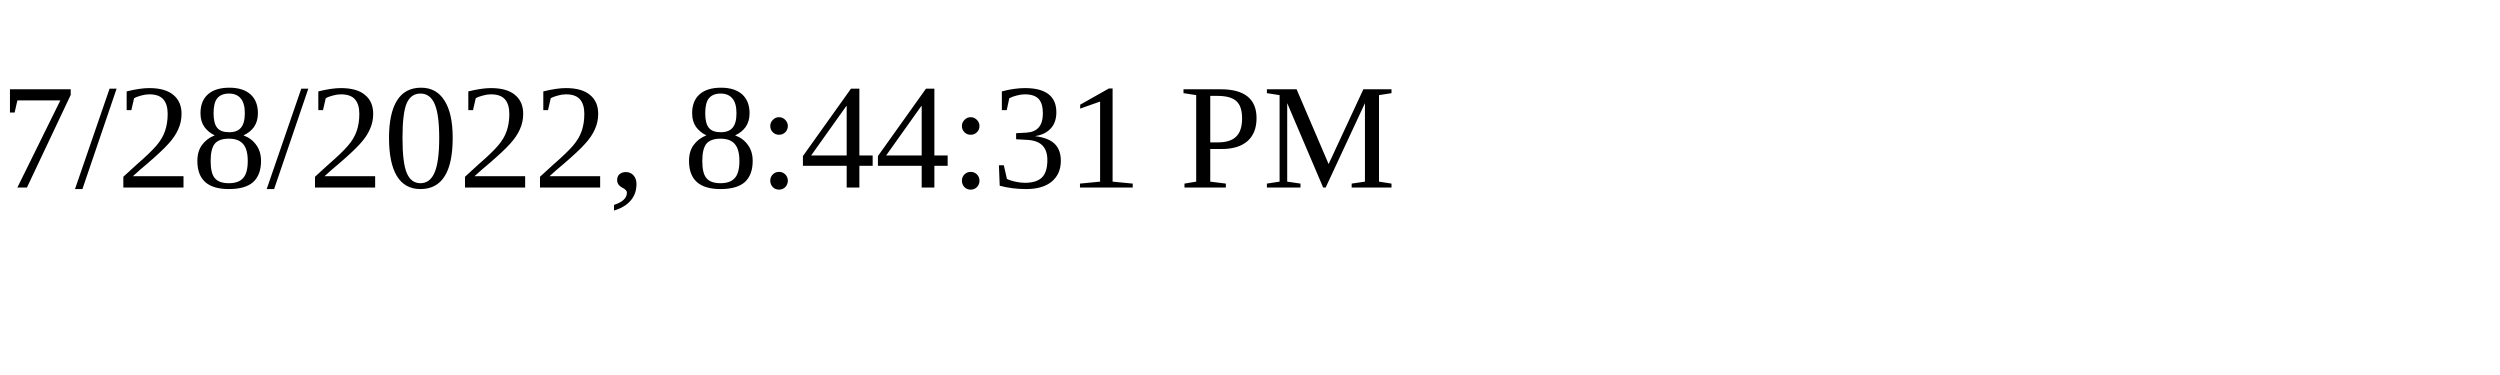
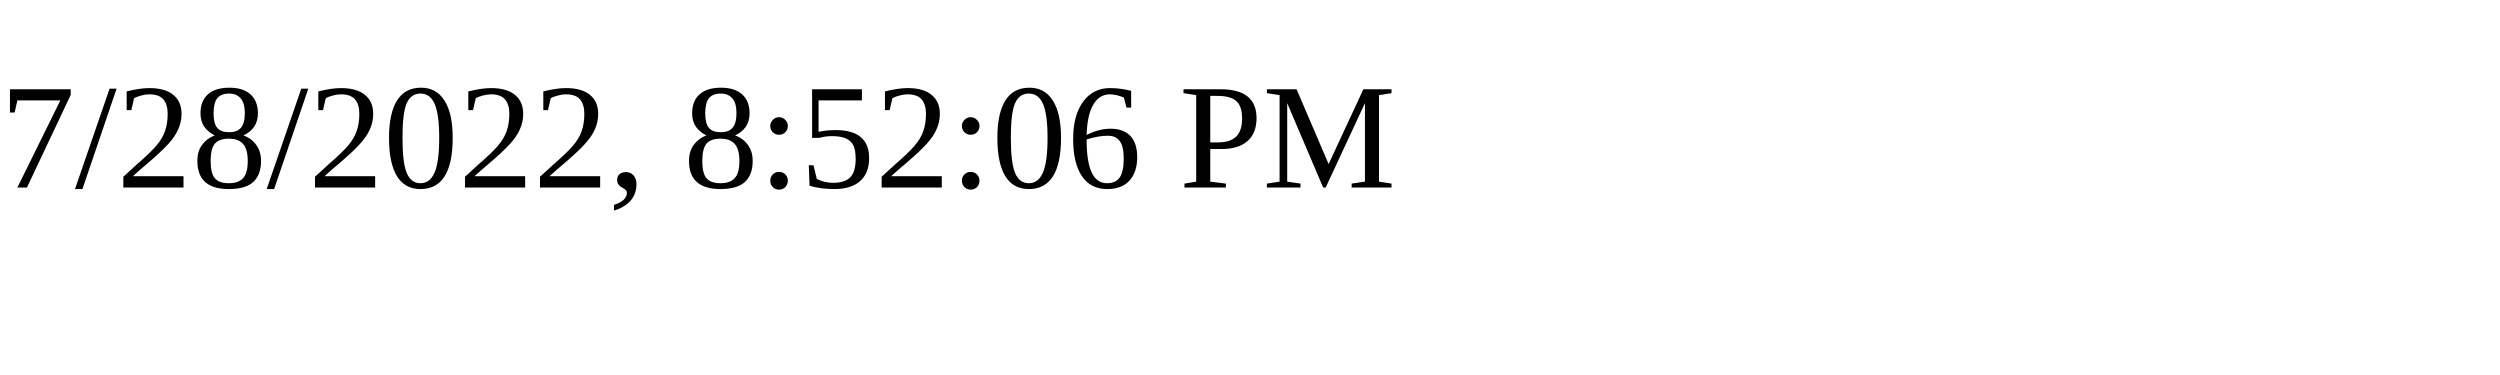
<svg xmlns="http://www.w3.org/2000/svg" height="30" width="200">
-   <text x="0" y="15">7/28/2022, 8:44:31 PM</text>
+   <text x="0" y="15">7/28/2022, 8:52:06 PM</text>
</svg>
